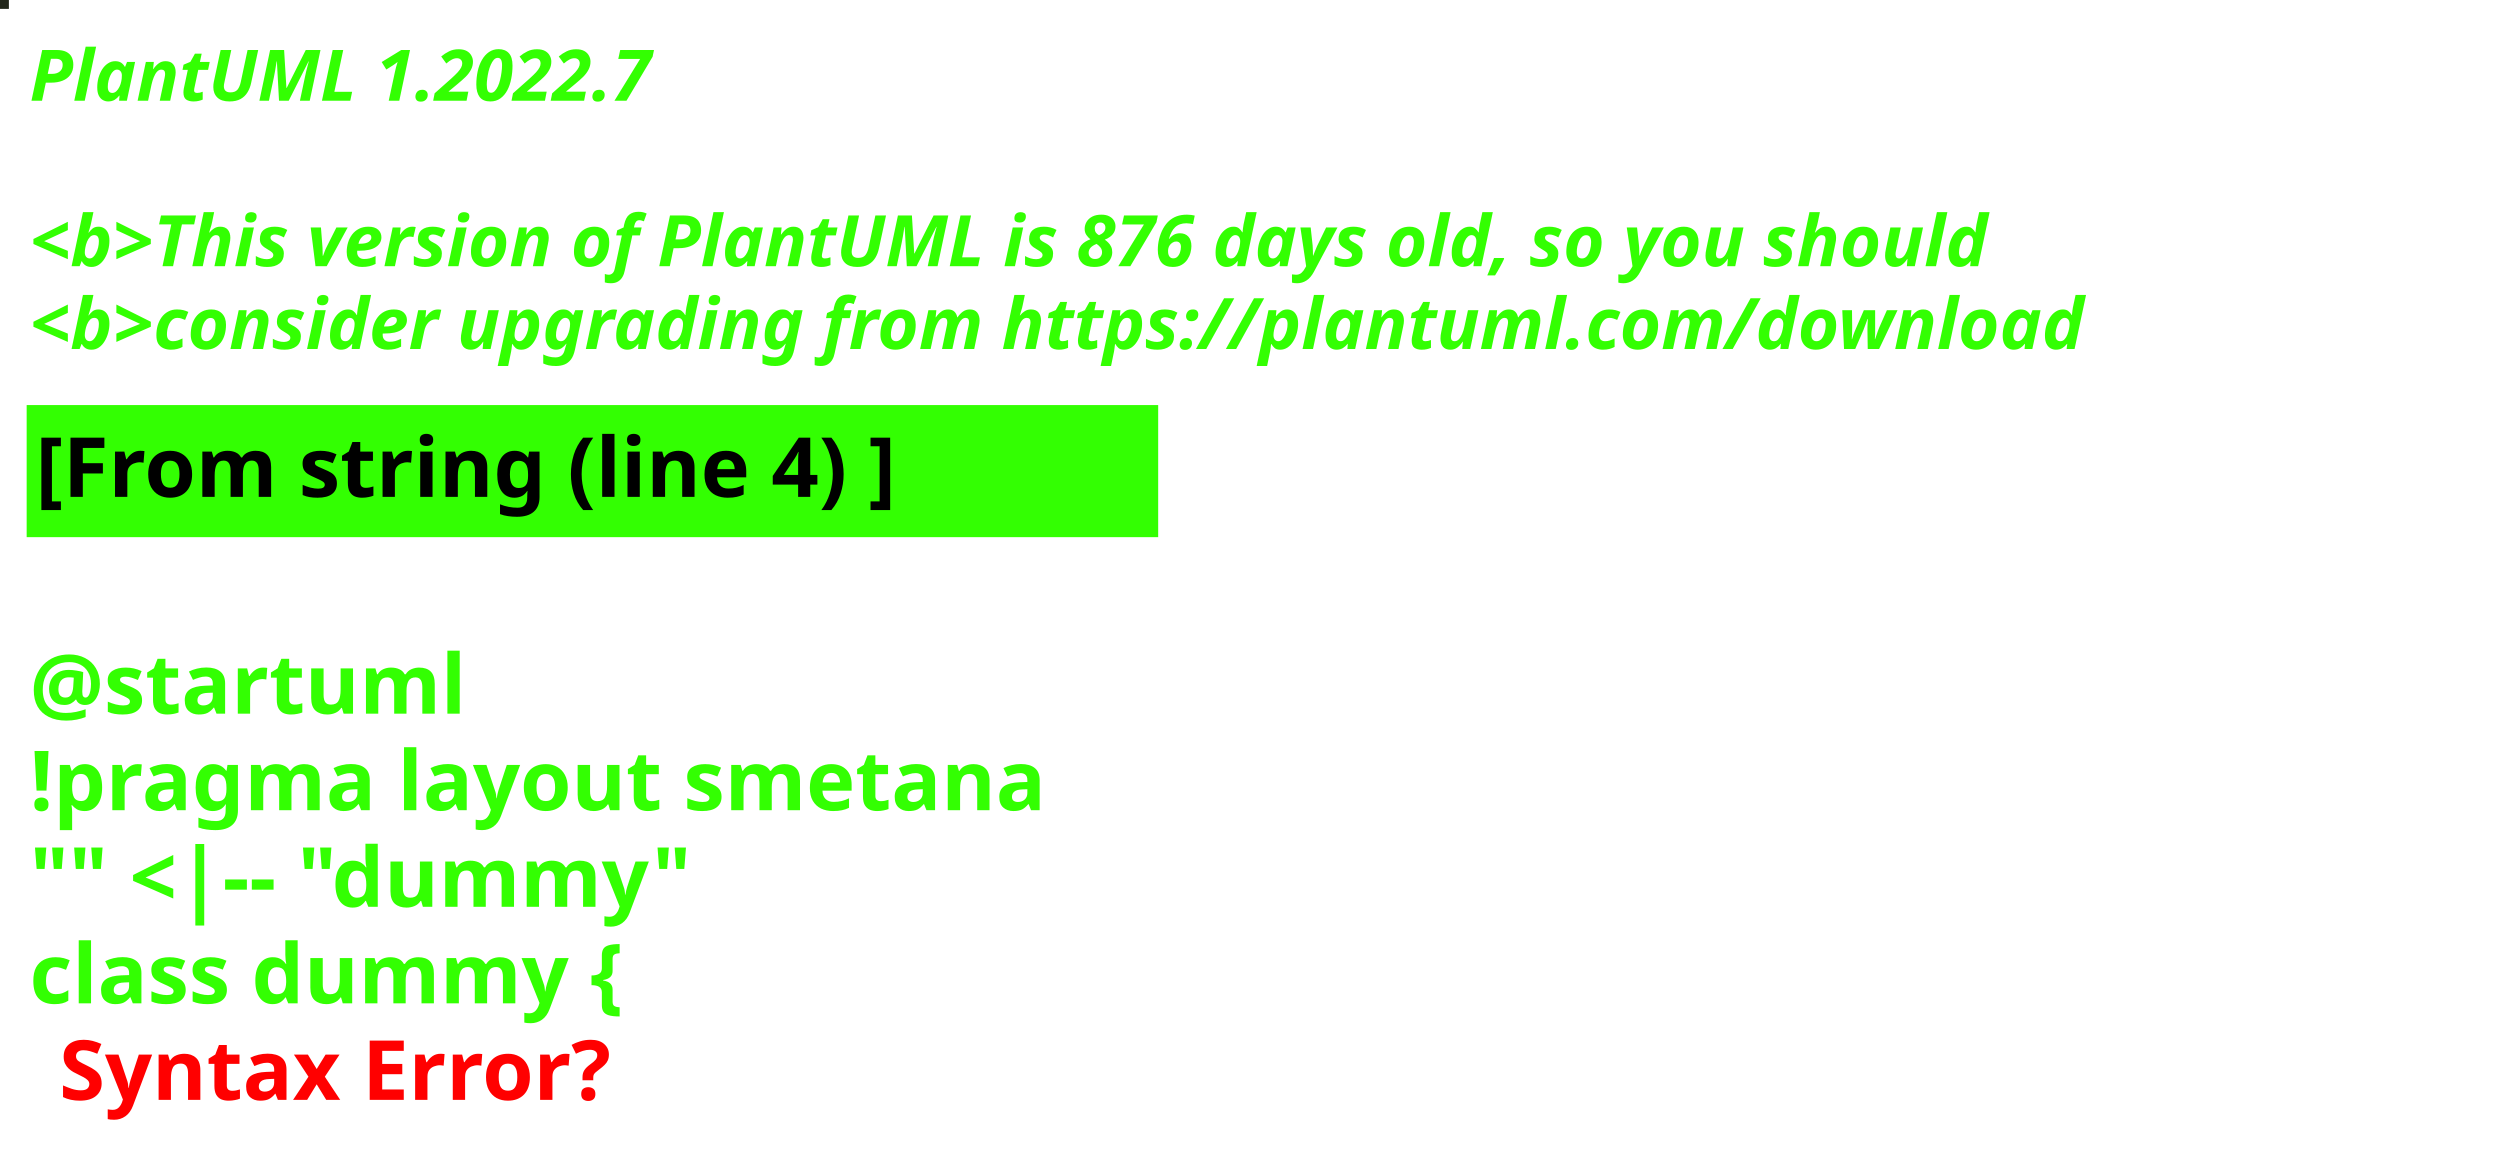
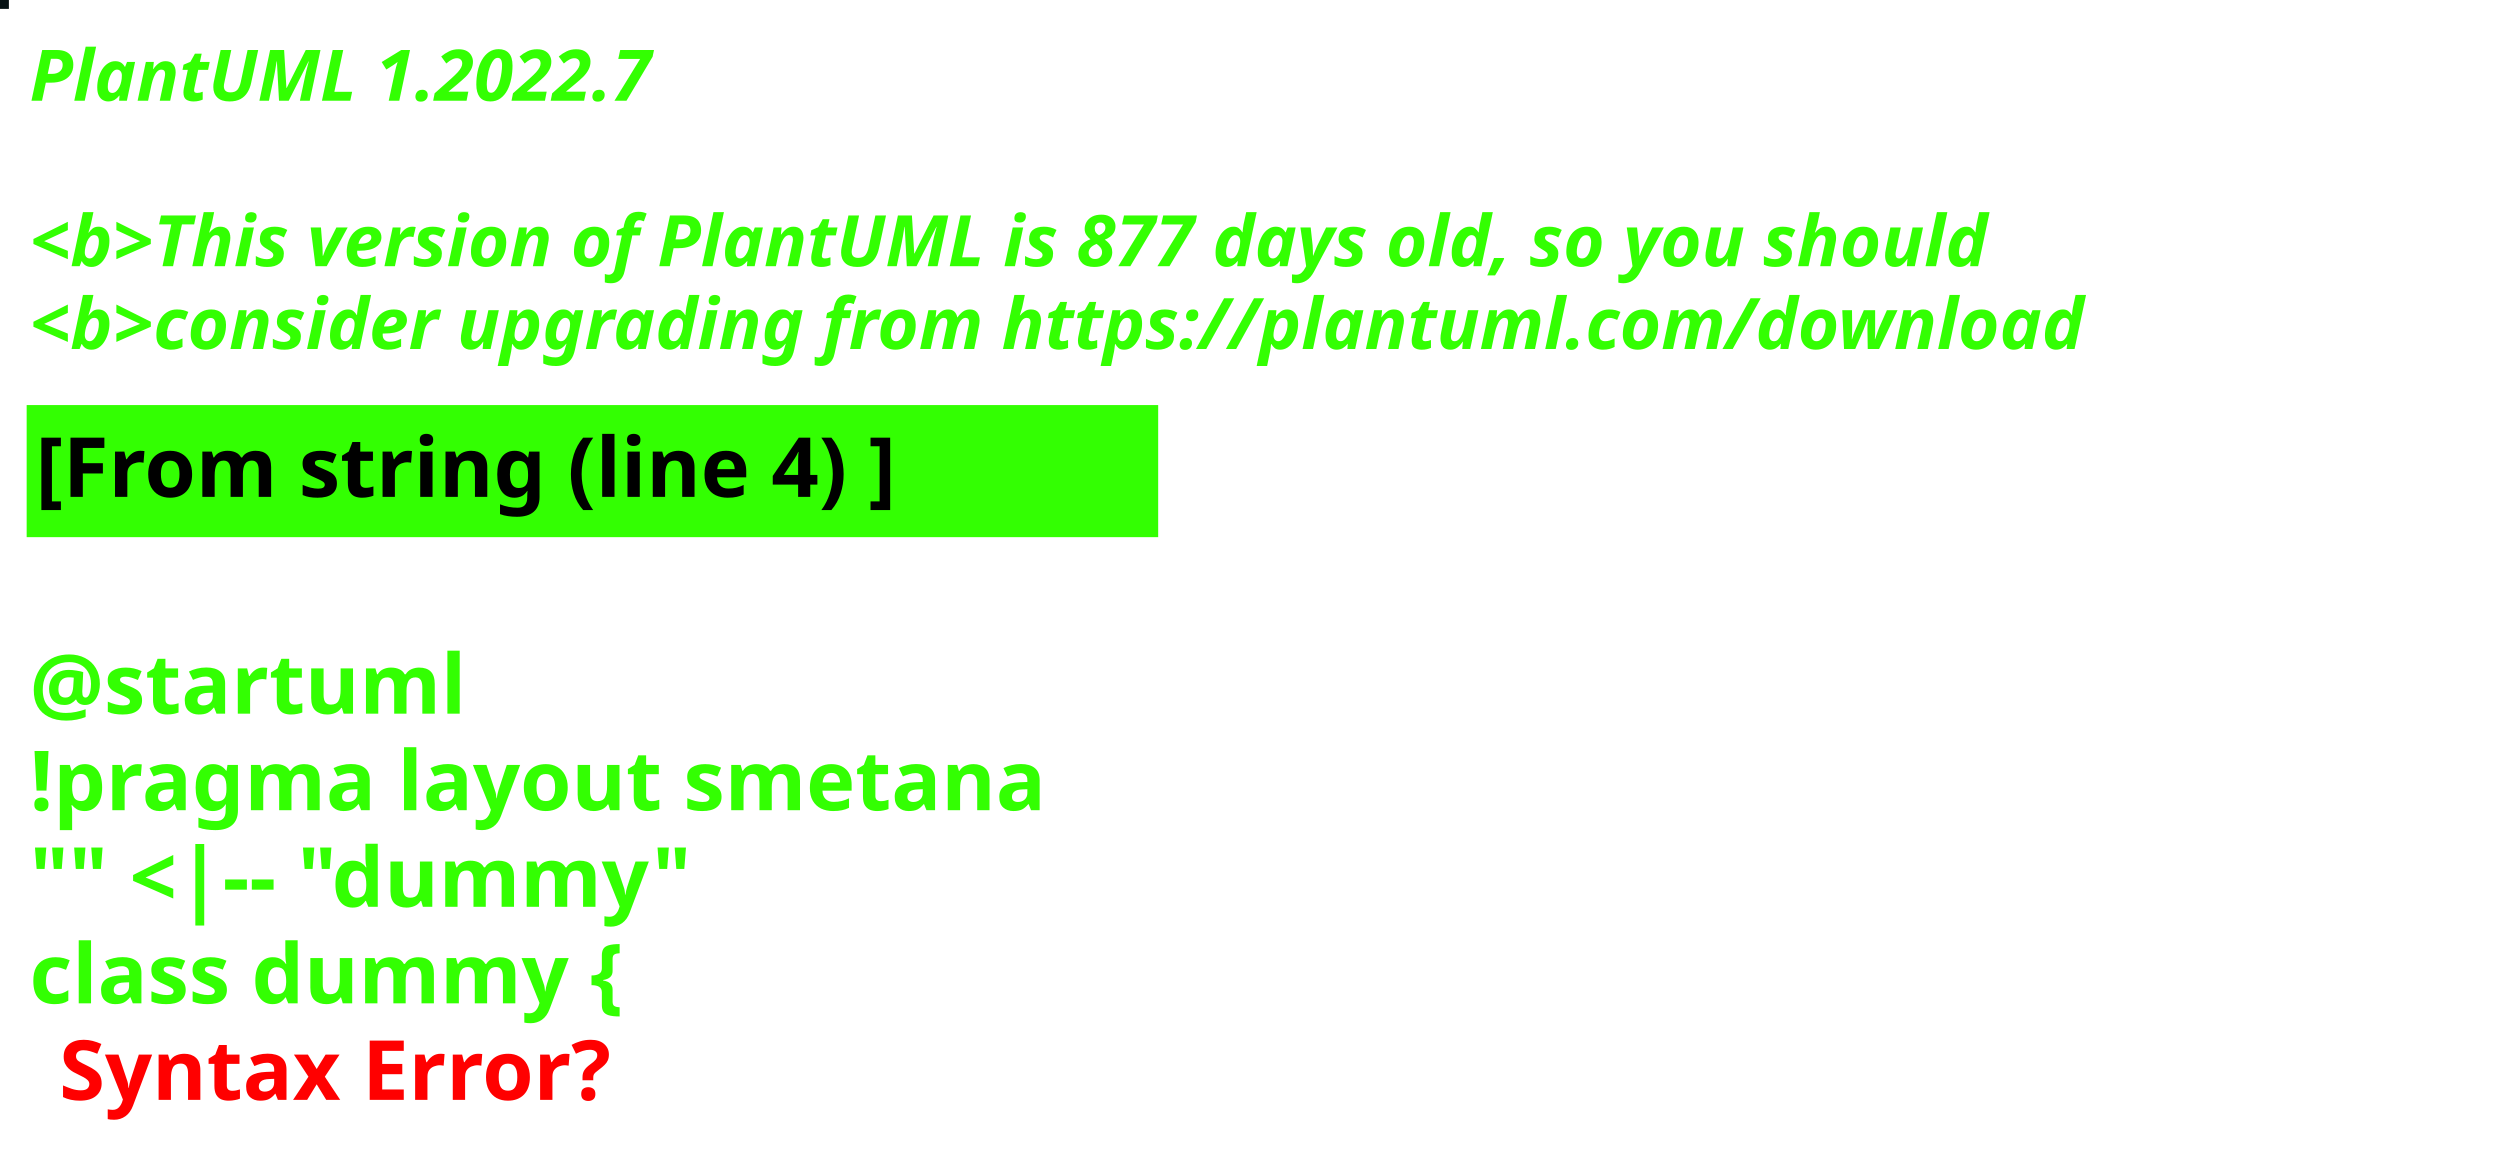
<svg xmlns="http://www.w3.org/2000/svg" contentStyleType="text/css" height="194px" preserveAspectRatio="none" style="width:422px;height:194px;background:#000000;" version="1.1" viewBox="0 0 422 194" width="422px" zoomAndPan="magnify">
  <defs />
  <g>
-     <rect fill="#21261A" height="1" style="stroke:#21261A;stroke-width:1.0;" width="1" x="0" y="0" />
+     <rect fill="#071315" height="1" style="stroke:#071315;stroke-width:1.0;" width="1" x="0" y="0" />
    <text fill="#33FF02" font-family="sans-serif" font-size="12" font-style="italic" font-weight="bold" lengthAdjust="spacing" textLength="127" x="5" y="17">PlantUML 1.2022.7</text>
    <text fill="#33FF02" font-family="sans-serif" font-size="12" font-style="italic" font-weight="bold" lengthAdjust="spacing" textLength="4" x="5" y="30.969"> </text>
-     <text fill="#33FF02" font-family="sans-serif" font-size="12" font-style="italic" font-weight="bold" lengthAdjust="spacing" textLength="399" x="5" y="44.938">&lt;b&gt;This version of PlantUML is 876 days old, so you should</text>
+     <text fill="#33FF02" font-family="sans-serif" font-size="12" font-style="italic" font-weight="bold" lengthAdjust="spacing" textLength="399" x="5" y="44.938">&lt;b&gt;This version of PlantUML is 877 days old, so you should</text>
    <text fill="#33FF02" font-family="sans-serif" font-size="12" font-style="italic" font-weight="bold" lengthAdjust="spacing" textLength="408" x="5" y="58.906">&lt;b&gt;consider upgrading from https://plantuml.com/download</text>
    <rect fill="#33FF02" height="21.297" style="stroke:#33FF02;stroke-width:1.0;" width="190" x="5" y="68.875" />
    <text fill="#000000" font-family="sans-serif" font-size="14" font-weight="bold" lengthAdjust="spacing" textLength="168" x="6" y="83.875">[From string (line 4) ]</text>
    <text fill="#33FF02" font-family="sans-serif" font-size="14" font-weight="bold" lengthAdjust="spacing" textLength="5" x="5" y="104.172"> </text>
    <text fill="#33FF02" font-family="sans-serif" font-size="14" font-weight="bold" lengthAdjust="spacing" textLength="79" x="5" y="120.469">@startuml</text>
    <text fill="#33FF02" font-family="sans-serif" font-size="14" font-weight="bold" lengthAdjust="spacing" textLength="190" x="5" y="136.766">!pragma layout smetana</text>
    <text fill="#33FF02" font-family="sans-serif" font-size="14" font-weight="bold" lengthAdjust="spacing" textLength="124" x="5" y="153.062">"" &lt;|-- "dummy"</text>
    <text fill="#33FF02" font-family="sans-serif" font-size="14" font-weight="bold" lengthAdjust="spacing" text-decoration="wavy underline" textLength="117" x="5" y="169.359">class dummy {</text>
    <text fill="#FF0000" font-family="sans-serif" font-size="14" font-weight="bold" lengthAdjust="spacing" textLength="106" x="10" y="185.656">Syntax Error?</text>
  </g>
</svg>
